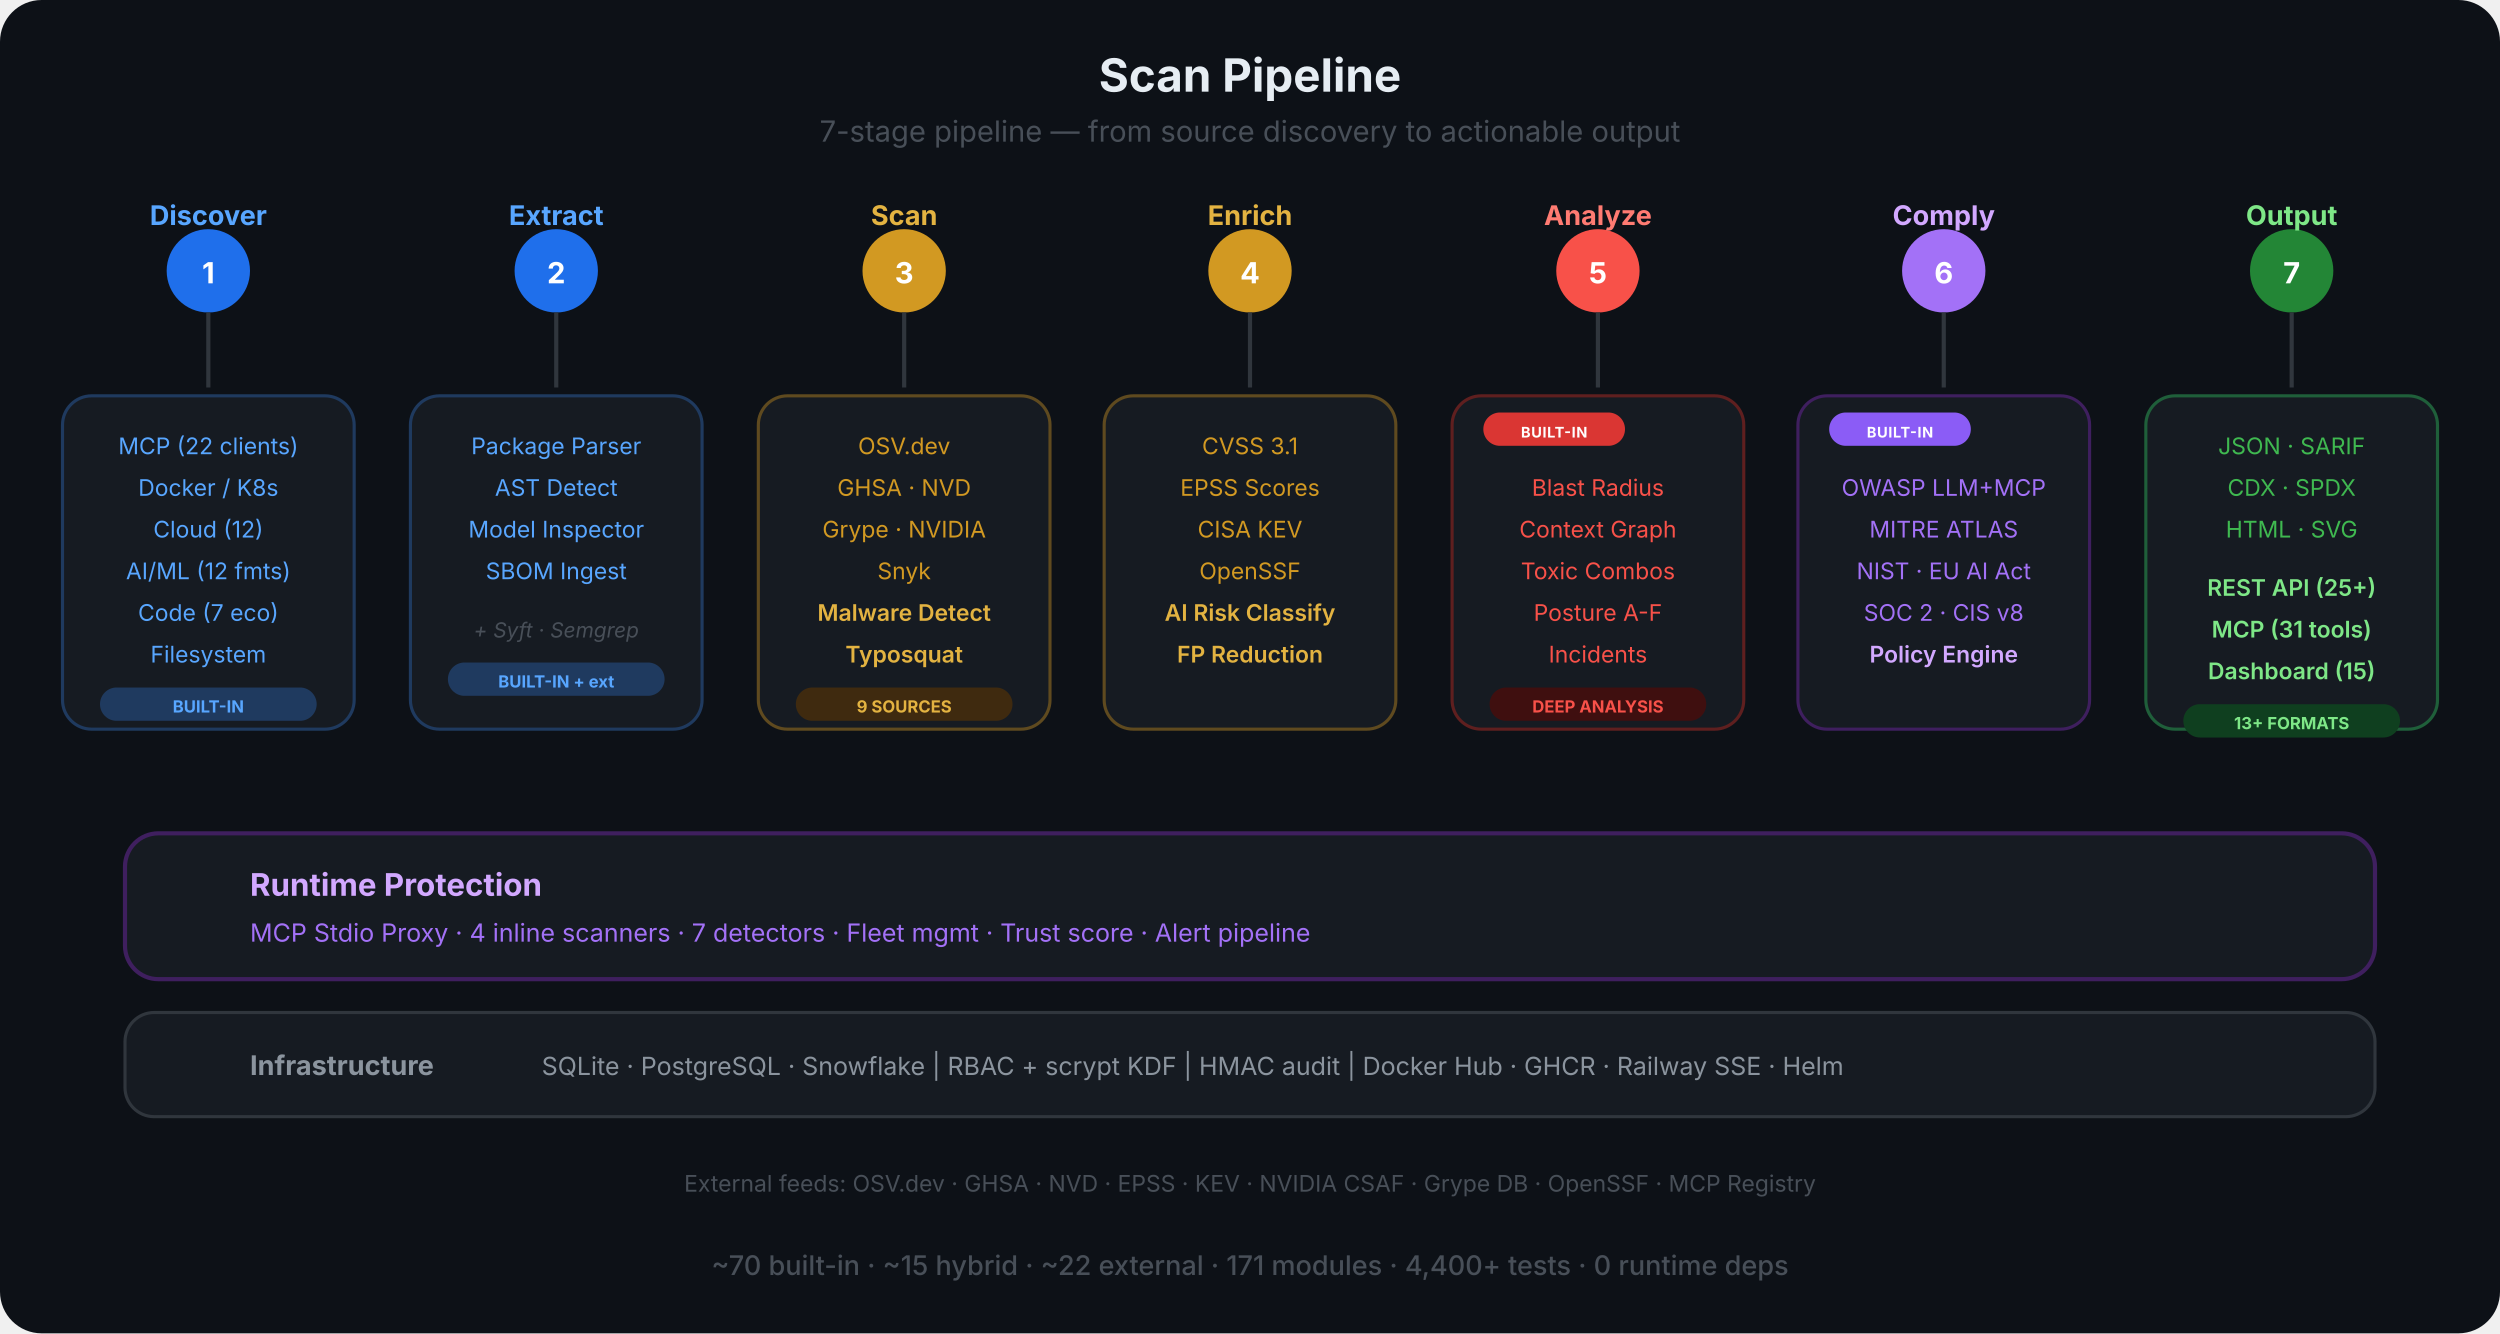
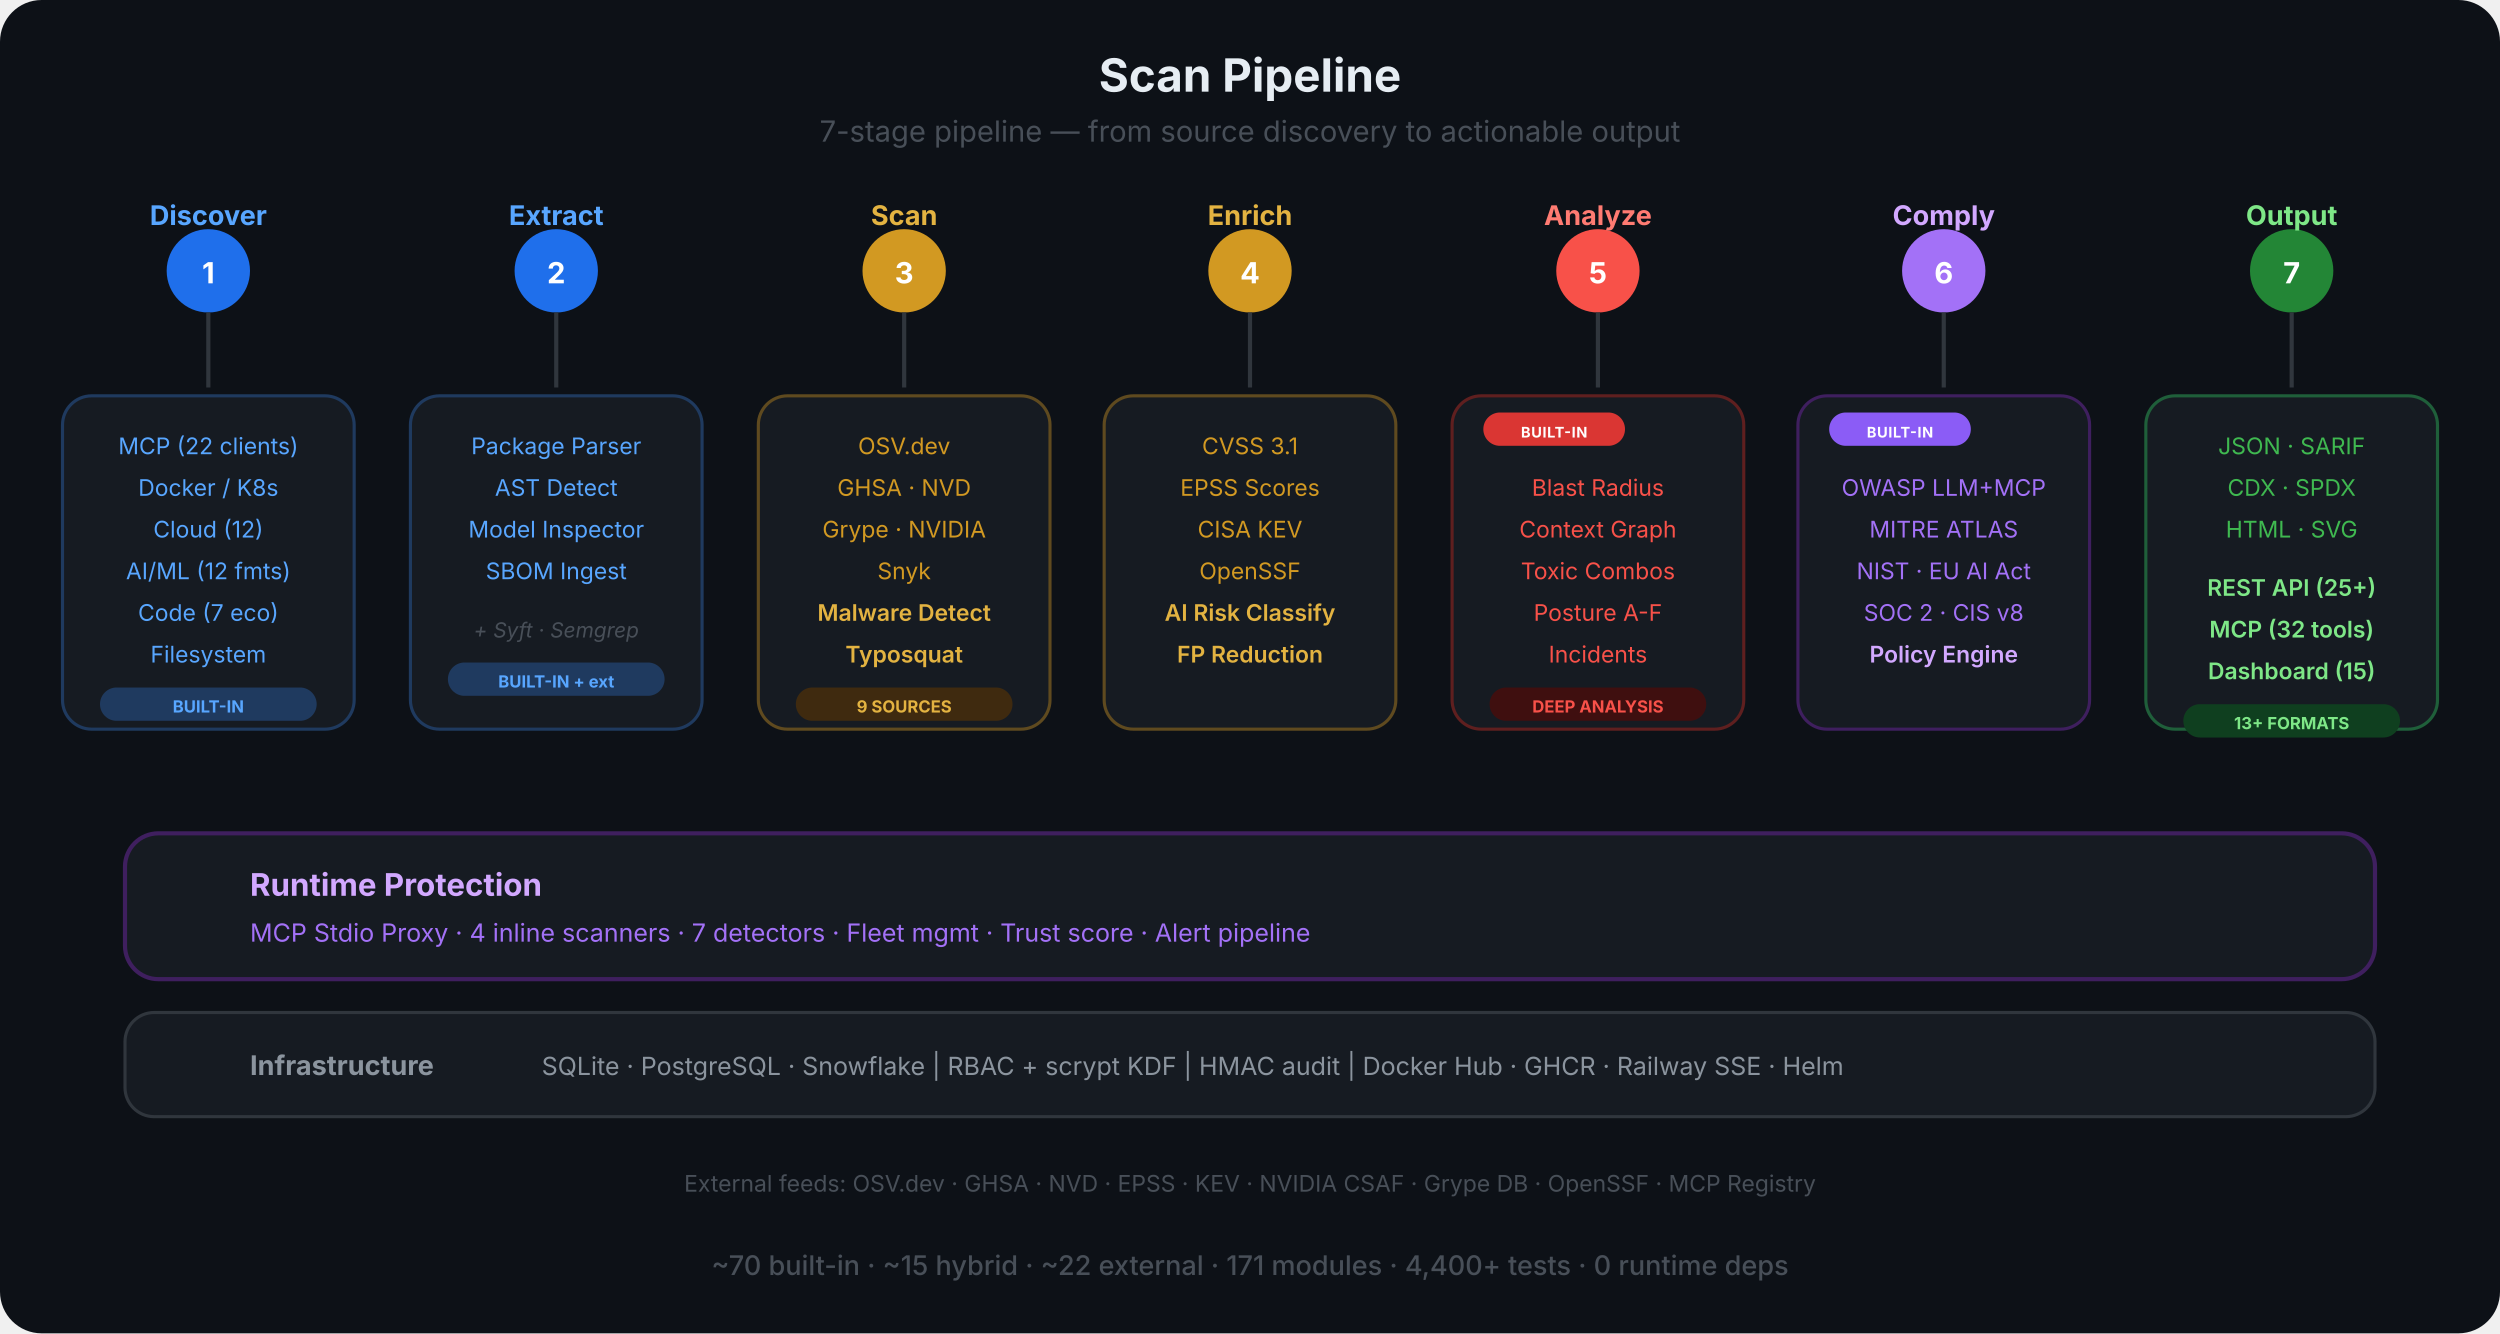
<svg xmlns="http://www.w3.org/2000/svg" viewBox="0 0 1200 640" fill="none">
  <defs>
    <marker id="sa-a" viewBox="0 0 10 10" refX="9" refY="5" markerWidth="8" markerHeight="8" orient="auto-start-reverse">
      <path d="M0 0 L10 5 L0 10 Z" fill="#484f58" />
    </marker>
    <linearGradient id="pipe-grad" x1="0" y1="0" x2="1" y2="0">
      <stop offset="0%" stop-color="#1f6feb" />
      <stop offset="30%" stop-color="#d29922" />
      <stop offset="60%" stop-color="#f85149" />
      <stop offset="80%" stop-color="#a371f7" />
      <stop offset="100%" stop-color="#3fb950" />
    </linearGradient>
  </defs>
  <rect width="1200" height="640" rx="20" fill="#0d1117" />
  <text x="600" y="44" text-anchor="middle" font-family="-apple-system, BlinkMacSystemFont, 'Segoe UI', sans-serif" font-size="22" font-weight="700" fill="#e6edf3">Scan Pipeline</text>
  <text x="600" y="68" text-anchor="middle" font-family="-apple-system, BlinkMacSystemFont, 'Segoe UI', sans-serif" font-size="14" fill="#484f58">7-stage pipeline — from source discovery to actionable output</text>
  <line x1="100" y1="130" x2="1100" y2="130" stroke="url(#pipe-grad)" stroke-width="4" stroke-linecap="round" />
  <circle cx="100" cy="130" r="20" fill="#1f6feb" />
  <text x="100" y="136" text-anchor="middle" font-family="-apple-system, BlinkMacSystemFont, 'Segoe UI', sans-serif" font-size="14" font-weight="700" fill="#fff">1</text>
  <text x="100" y="108" text-anchor="middle" font-family="-apple-system, BlinkMacSystemFont, 'Segoe UI', sans-serif" font-size="13" font-weight="700" fill="#58a6ff">Discover</text>
  <circle cx="267" cy="130" r="20" fill="#1f6feb" />
  <text x="267" y="136" text-anchor="middle" font-family="-apple-system, BlinkMacSystemFont, 'Segoe UI', sans-serif" font-size="14" font-weight="700" fill="#fff">2</text>
  <text x="267" y="108" text-anchor="middle" font-family="-apple-system, BlinkMacSystemFont, 'Segoe UI', sans-serif" font-size="13" font-weight="700" fill="#58a6ff">Extract</text>
  <circle cx="434" cy="130" r="20" fill="#d29922" />
  <text x="434" y="136" text-anchor="middle" font-family="-apple-system, BlinkMacSystemFont, 'Segoe UI', sans-serif" font-size="14" font-weight="700" fill="#fff">3</text>
  <text x="434" y="108" text-anchor="middle" font-family="-apple-system, BlinkMacSystemFont, 'Segoe UI', sans-serif" font-size="13" font-weight="700" fill="#e3b341">Scan</text>
  <circle cx="600" cy="130" r="20" fill="#d29922" />
  <text x="600" y="136" text-anchor="middle" font-family="-apple-system, BlinkMacSystemFont, 'Segoe UI', sans-serif" font-size="14" font-weight="700" fill="#fff">4</text>
  <text x="600" y="108" text-anchor="middle" font-family="-apple-system, BlinkMacSystemFont, 'Segoe UI', sans-serif" font-size="13" font-weight="700" fill="#e3b341">Enrich</text>
  <circle cx="767" cy="130" r="20" fill="#f85149" />
  <text x="767" y="136" text-anchor="middle" font-family="-apple-system, BlinkMacSystemFont, 'Segoe UI', sans-serif" font-size="14" font-weight="700" fill="#fff">5</text>
  <text x="767" y="108" text-anchor="middle" font-family="-apple-system, BlinkMacSystemFont, 'Segoe UI', sans-serif" font-size="13" font-weight="700" fill="#ff7b72">Analyze</text>
  <circle cx="933" cy="130" r="20" fill="#a371f7" />
  <text x="933" y="136" text-anchor="middle" font-family="-apple-system, BlinkMacSystemFont, 'Segoe UI', sans-serif" font-size="14" font-weight="700" fill="#fff">6</text>
  <text x="933" y="108" text-anchor="middle" font-family="-apple-system, BlinkMacSystemFont, 'Segoe UI', sans-serif" font-size="13" font-weight="700" fill="#d2a8ff">Comply</text>
  <circle cx="1100" cy="130" r="20" fill="#238636" />
  <text x="1100" y="136" text-anchor="middle" font-family="-apple-system, BlinkMacSystemFont, 'Segoe UI', sans-serif" font-size="14" font-weight="700" fill="#fff">7</text>
  <text x="1100" y="108" text-anchor="middle" font-family="-apple-system, BlinkMacSystemFont, 'Segoe UI', sans-serif" font-size="13" font-weight="700" fill="#7ee787">Output</text>
  <line x1="100" y1="150" x2="100" y2="186" stroke="#30363d" stroke-width="2" />
  <line x1="267" y1="150" x2="267" y2="186" stroke="#30363d" stroke-width="2" />
  <line x1="434" y1="150" x2="434" y2="186" stroke="#30363d" stroke-width="2" />
  <line x1="600" y1="150" x2="600" y2="186" stroke="#30363d" stroke-width="2" />
  <line x1="767" y1="150" x2="767" y2="186" stroke="#30363d" stroke-width="2" />
  <line x1="933" y1="150" x2="933" y2="186" stroke="#30363d" stroke-width="2" />
  <line x1="1100" y1="150" x2="1100" y2="186" stroke="#30363d" stroke-width="2" />
  <rect x="30" y="190" width="140" height="160" rx="14" fill="#161b22" stroke="#1f3a5f" stroke-width="1.5" />
  <text x="100" y="218" text-anchor="middle" font-family="-apple-system, BlinkMacSystemFont, 'Segoe UI', sans-serif" font-size="11" fill="#58a6ff">MCP (22 clients)</text>
  <text x="100" y="238" text-anchor="middle" font-family="-apple-system, BlinkMacSystemFont, 'Segoe UI', sans-serif" font-size="11" fill="#58a6ff">Docker / K8s</text>
  <text x="100" y="258" text-anchor="middle" font-family="-apple-system, BlinkMacSystemFont, 'Segoe UI', sans-serif" font-size="11" fill="#58a6ff">Cloud (12)</text>
  <text x="100" y="278" text-anchor="middle" font-family="-apple-system, BlinkMacSystemFont, 'Segoe UI', sans-serif" font-size="11" fill="#58a6ff">AI/ML (12 fmts)</text>
  <text x="100" y="298" text-anchor="middle" font-family="-apple-system, BlinkMacSystemFont, 'Segoe UI', sans-serif" font-size="11" fill="#58a6ff">Code (7 eco)</text>
  <text x="100" y="318" text-anchor="middle" font-family="-apple-system, BlinkMacSystemFont, 'Segoe UI', sans-serif" font-size="11" fill="#58a6ff">Filesystem</text>
  <rect x="48" y="330" width="104" height="16" rx="8" fill="#1f3a5f" />
  <text x="100" y="342" text-anchor="middle" font-family="-apple-system, BlinkMacSystemFont, 'Segoe UI', sans-serif" font-size="8" font-weight="700" fill="#58a6ff">BUILT-IN</text>
  <rect x="197" y="190" width="140" height="160" rx="14" fill="#161b22" stroke="#1f3a5f" stroke-width="1.5" />
  <text x="267" y="218" text-anchor="middle" font-family="-apple-system, BlinkMacSystemFont, 'Segoe UI', sans-serif" font-size="11" fill="#58a6ff">Package Parser</text>
  <text x="267" y="238" text-anchor="middle" font-family="-apple-system, BlinkMacSystemFont, 'Segoe UI', sans-serif" font-size="11" fill="#58a6ff">AST Detect</text>
  <text x="267" y="258" text-anchor="middle" font-family="-apple-system, BlinkMacSystemFont, 'Segoe UI', sans-serif" font-size="11" fill="#58a6ff">Model Inspector</text>
  <text x="267" y="278" text-anchor="middle" font-family="-apple-system, BlinkMacSystemFont, 'Segoe UI', sans-serif" font-size="11" fill="#58a6ff">SBOM Ingest</text>
  <text x="267" y="306" text-anchor="middle" font-family="-apple-system, BlinkMacSystemFont, 'Segoe UI', sans-serif" font-size="10" fill="#484f58" font-style="italic">+ Syft · Semgrep</text>
  <rect x="215" y="318" width="104" height="16" rx="8" fill="#1f3a5f" />
  <text x="267" y="330" text-anchor="middle" font-family="-apple-system, BlinkMacSystemFont, 'Segoe UI', sans-serif" font-size="8" font-weight="700" fill="#58a6ff">BUILT-IN + ext</text>
  <rect x="364" y="190" width="140" height="160" rx="14" fill="#161b22" stroke="#5f4a1f" stroke-width="1.5" />
  <text x="434" y="218" text-anchor="middle" font-family="-apple-system, BlinkMacSystemFont, 'Segoe UI', sans-serif" font-size="11" fill="#d29922">OSV.dev</text>
  <text x="434" y="238" text-anchor="middle" font-family="-apple-system, BlinkMacSystemFont, 'Segoe UI', sans-serif" font-size="11" fill="#d29922">GHSA · NVD</text>
  <text x="434" y="258" text-anchor="middle" font-family="-apple-system, BlinkMacSystemFont, 'Segoe UI', sans-serif" font-size="11" fill="#d29922">Grype · NVIDIA</text>
  <text x="434" y="278" text-anchor="middle" font-family="-apple-system, BlinkMacSystemFont, 'Segoe UI', sans-serif" font-size="11" fill="#d29922">Snyk</text>
  <text x="434" y="298" text-anchor="middle" font-family="-apple-system, BlinkMacSystemFont, 'Segoe UI', sans-serif" font-size="11" font-weight="600" fill="#e3b341">Malware Detect</text>
  <text x="434" y="318" text-anchor="middle" font-family="-apple-system, BlinkMacSystemFont, 'Segoe UI', sans-serif" font-size="11" font-weight="600" fill="#e3b341">Typosquat</text>
  <rect x="382" y="330" width="104" height="16" rx="8" fill="#3f2a0f" />
  <text x="434" y="342" text-anchor="middle" font-family="-apple-system, BlinkMacSystemFont, 'Segoe UI', sans-serif" font-size="8" font-weight="700" fill="#e3b341">9 SOURCES</text>
  <rect x="530" y="190" width="140" height="160" rx="14" fill="#161b22" stroke="#5f4a1f" stroke-width="1.5" />
  <text x="600" y="218" text-anchor="middle" font-family="-apple-system, BlinkMacSystemFont, 'Segoe UI', sans-serif" font-size="11" fill="#d29922">CVSS 3.1</text>
  <text x="600" y="238" text-anchor="middle" font-family="-apple-system, BlinkMacSystemFont, 'Segoe UI', sans-serif" font-size="11" fill="#d29922">EPSS Scores</text>
  <text x="600" y="258" text-anchor="middle" font-family="-apple-system, BlinkMacSystemFont, 'Segoe UI', sans-serif" font-size="11" fill="#d29922">CISA KEV</text>
  <text x="600" y="278" text-anchor="middle" font-family="-apple-system, BlinkMacSystemFont, 'Segoe UI', sans-serif" font-size="11" fill="#d29922">OpenSSF</text>
  <text x="600" y="298" text-anchor="middle" font-family="-apple-system, BlinkMacSystemFont, 'Segoe UI', sans-serif" font-size="11" font-weight="600" fill="#e3b341">AI Risk Classify</text>
  <text x="600" y="318" text-anchor="middle" font-family="-apple-system, BlinkMacSystemFont, 'Segoe UI', sans-serif" font-size="11" font-weight="600" fill="#e3b341">FP Reduction</text>
  <rect x="697" y="190" width="140" height="160" rx="14" fill="#161b22" stroke="#5f1f1f" stroke-width="1.5" />
  <rect x="712" y="198" width="68" height="16" rx="8" fill="#da3633" />
  <text x="746" y="210" text-anchor="middle" font-family="-apple-system, BlinkMacSystemFont, 'Segoe UI', sans-serif" font-size="7" font-weight="700" fill="#fff" letter-spacing="0.04em">BUILT-IN</text>
  <text x="767" y="238" text-anchor="middle" font-family="-apple-system, BlinkMacSystemFont, 'Segoe UI', sans-serif" font-size="11" fill="#f85149">Blast Radius</text>
  <text x="767" y="258" text-anchor="middle" font-family="-apple-system, BlinkMacSystemFont, 'Segoe UI', sans-serif" font-size="11" fill="#f85149">Context Graph</text>
  <text x="767" y="278" text-anchor="middle" font-family="-apple-system, BlinkMacSystemFont, 'Segoe UI', sans-serif" font-size="11" fill="#f85149">Toxic Combos</text>
  <text x="767" y="298" text-anchor="middle" font-family="-apple-system, BlinkMacSystemFont, 'Segoe UI', sans-serif" font-size="11" fill="#f85149">Posture A-F</text>
  <text x="767" y="318" text-anchor="middle" font-family="-apple-system, BlinkMacSystemFont, 'Segoe UI', sans-serif" font-size="11" fill="#f85149">Incidents</text>
  <rect x="715" y="330" width="104" height="16" rx="8" fill="#3f0f0f" />
  <text x="767" y="342" text-anchor="middle" font-family="-apple-system, BlinkMacSystemFont, 'Segoe UI', sans-serif" font-size="8" font-weight="700" fill="#f85149">DEEP ANALYSIS</text>
  <rect x="863" y="190" width="140" height="160" rx="14" fill="#161b22" stroke="#3f1f5f" stroke-width="1.5" />
  <rect x="878" y="198" width="68" height="16" rx="8" fill="#8b5cf6" />
  <text x="912" y="210" text-anchor="middle" font-family="-apple-system, BlinkMacSystemFont, 'Segoe UI', sans-serif" font-size="7" font-weight="700" fill="#fff" letter-spacing="0.04em">BUILT-IN</text>
  <text x="933" y="238" text-anchor="middle" font-family="-apple-system, BlinkMacSystemFont, 'Segoe UI', sans-serif" font-size="11" fill="#a371f7">OWASP LLM+MCP</text>
  <text x="933" y="258" text-anchor="middle" font-family="-apple-system, BlinkMacSystemFont, 'Segoe UI', sans-serif" font-size="11" fill="#a371f7">MITRE ATLAS</text>
  <text x="933" y="278" text-anchor="middle" font-family="-apple-system, BlinkMacSystemFont, 'Segoe UI', sans-serif" font-size="11" fill="#a371f7">NIST · EU AI Act</text>
  <text x="933" y="298" text-anchor="middle" font-family="-apple-system, BlinkMacSystemFont, 'Segoe UI', sans-serif" font-size="11" fill="#a371f7">SOC 2 · CIS v8</text>
  <text x="933" y="318" text-anchor="middle" font-family="-apple-system, BlinkMacSystemFont, 'Segoe UI', sans-serif" font-size="11" font-weight="600" fill="#d2a8ff">Policy Engine</text>
  <rect x="1030" y="190" width="140" height="160" rx="14" fill="#161b22" stroke="#1f5f3a" stroke-width="1.5" />
  <text x="1100" y="218" text-anchor="middle" font-family="-apple-system, BlinkMacSystemFont, 'Segoe UI', sans-serif" font-size="11" fill="#3fb950">JSON · SARIF</text>
  <text x="1100" y="238" text-anchor="middle" font-family="-apple-system, BlinkMacSystemFont, 'Segoe UI', sans-serif" font-size="11" fill="#3fb950">CDX · SPDX</text>
  <text x="1100" y="258" text-anchor="middle" font-family="-apple-system, BlinkMacSystemFont, 'Segoe UI', sans-serif" font-size="11" fill="#3fb950">HTML · SVG</text>
  <text x="1100" y="286" text-anchor="middle" font-family="-apple-system, BlinkMacSystemFont, 'Segoe UI', sans-serif" font-size="11" font-weight="600" fill="#7ee787">REST API (25+)</text>
-   <text x="1100" y="306" text-anchor="middle" font-family="-apple-system, BlinkMacSystemFont, 'Segoe UI', sans-serif" font-size="11" font-weight="600" fill="#7ee787">MCP (31 tools)</text>
+   <text x="1100" y="306" text-anchor="middle" font-family="-apple-system, BlinkMacSystemFont, 'Segoe UI', sans-serif" font-size="11" font-weight="600" fill="#7ee787">MCP (32 tools)</text>
  <text x="1100" y="326" text-anchor="middle" font-family="-apple-system, BlinkMacSystemFont, 'Segoe UI', sans-serif" font-size="11" font-weight="600" fill="#7ee787">Dashboard (15)</text>
  <rect x="1048" y="338" width="104" height="16" rx="8" fill="#0f3f1f" />
  <text x="1100" y="350" text-anchor="middle" font-family="-apple-system, BlinkMacSystemFont, 'Segoe UI', sans-serif" font-size="8" font-weight="700" fill="#7ee787">13+ FORMATS</text>
  <rect x="60" y="400" width="1080" height="70" rx="16" fill="#161b22" stroke="#3f1f5f" stroke-width="2" />
  <text x="120" y="430" text-anchor="start" font-family="-apple-system, BlinkMacSystemFont, 'Segoe UI', sans-serif" font-size="15" font-weight="700" fill="#d2a8ff">Runtime Protection</text>
  <text x="120" y="452" text-anchor="start" font-family="-apple-system, BlinkMacSystemFont, 'Segoe UI', sans-serif" font-size="12" fill="#a371f7">MCP Stdio Proxy  ·  4 inline scanners  ·  7 detectors  ·  Fleet mgmt  ·  Trust score  ·  Alert pipeline</text>
  <rect x="60" y="486" width="1080" height="50" rx="14" fill="#161b22" stroke="#30363d" stroke-width="1.5" />
  <text x="120" y="516" text-anchor="start" font-family="-apple-system, BlinkMacSystemFont, 'Segoe UI', sans-serif" font-size="13" font-weight="700" fill="#8b949e">Infrastructure</text>
  <text x="260" y="516" text-anchor="start" font-family="-apple-system, BlinkMacSystemFont, 'Segoe UI', sans-serif" font-size="12" fill="#8b949e">SQLite · PostgreSQL · Snowflake  |  RBAC + scrypt KDF  |  HMAC audit  |  Docker Hub · GHCR · Railway SSE · Helm</text>
  <text x="600" y="572" text-anchor="middle" font-family="-apple-system, BlinkMacSystemFont, 'Segoe UI', sans-serif" font-size="11" fill="#484f58">External feeds: OSV.dev · GHSA · NVD · EPSS · KEV · NVIDIA CSAF · Grype DB · OpenSSF · MCP Registry</text>
  <text x="600" y="612" text-anchor="middle" font-family="-apple-system, BlinkMacSystemFont, 'Segoe UI', sans-serif" font-size="13" font-weight="500" fill="#484f58">~70 built-in  ·  ~15 hybrid  ·  ~22 external  ·  171 modules  ·  4,400+ tests  ·  0 runtime deps</text>
</svg>
